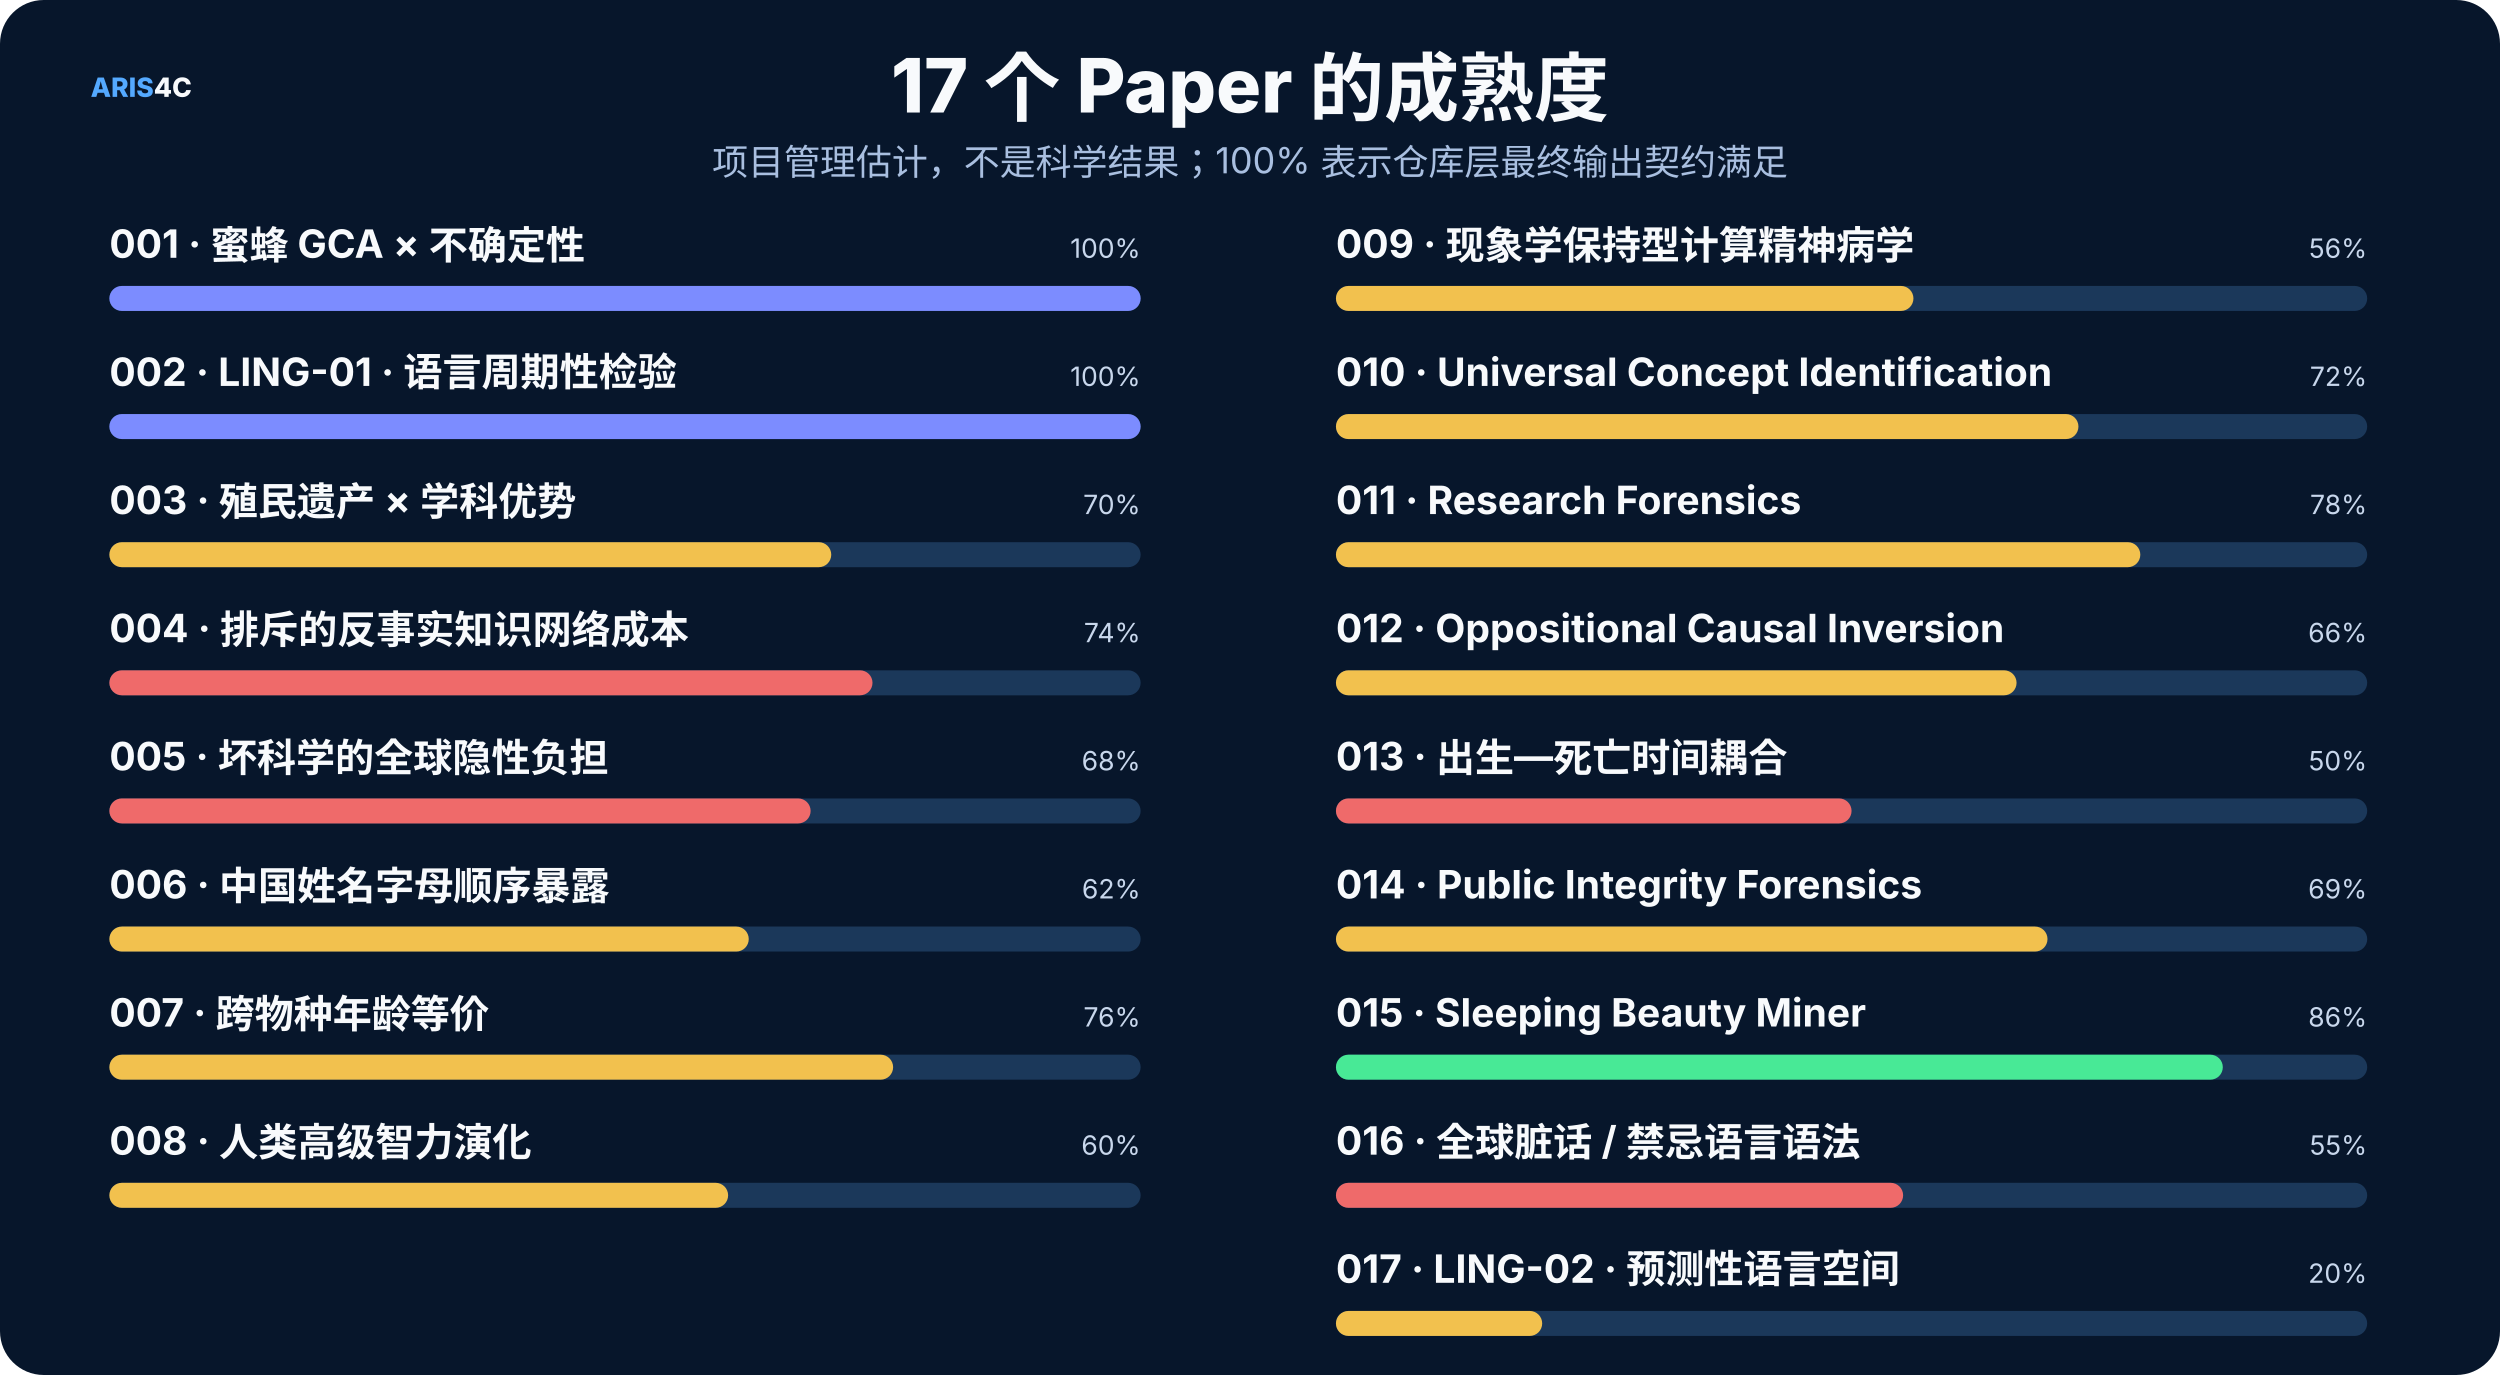
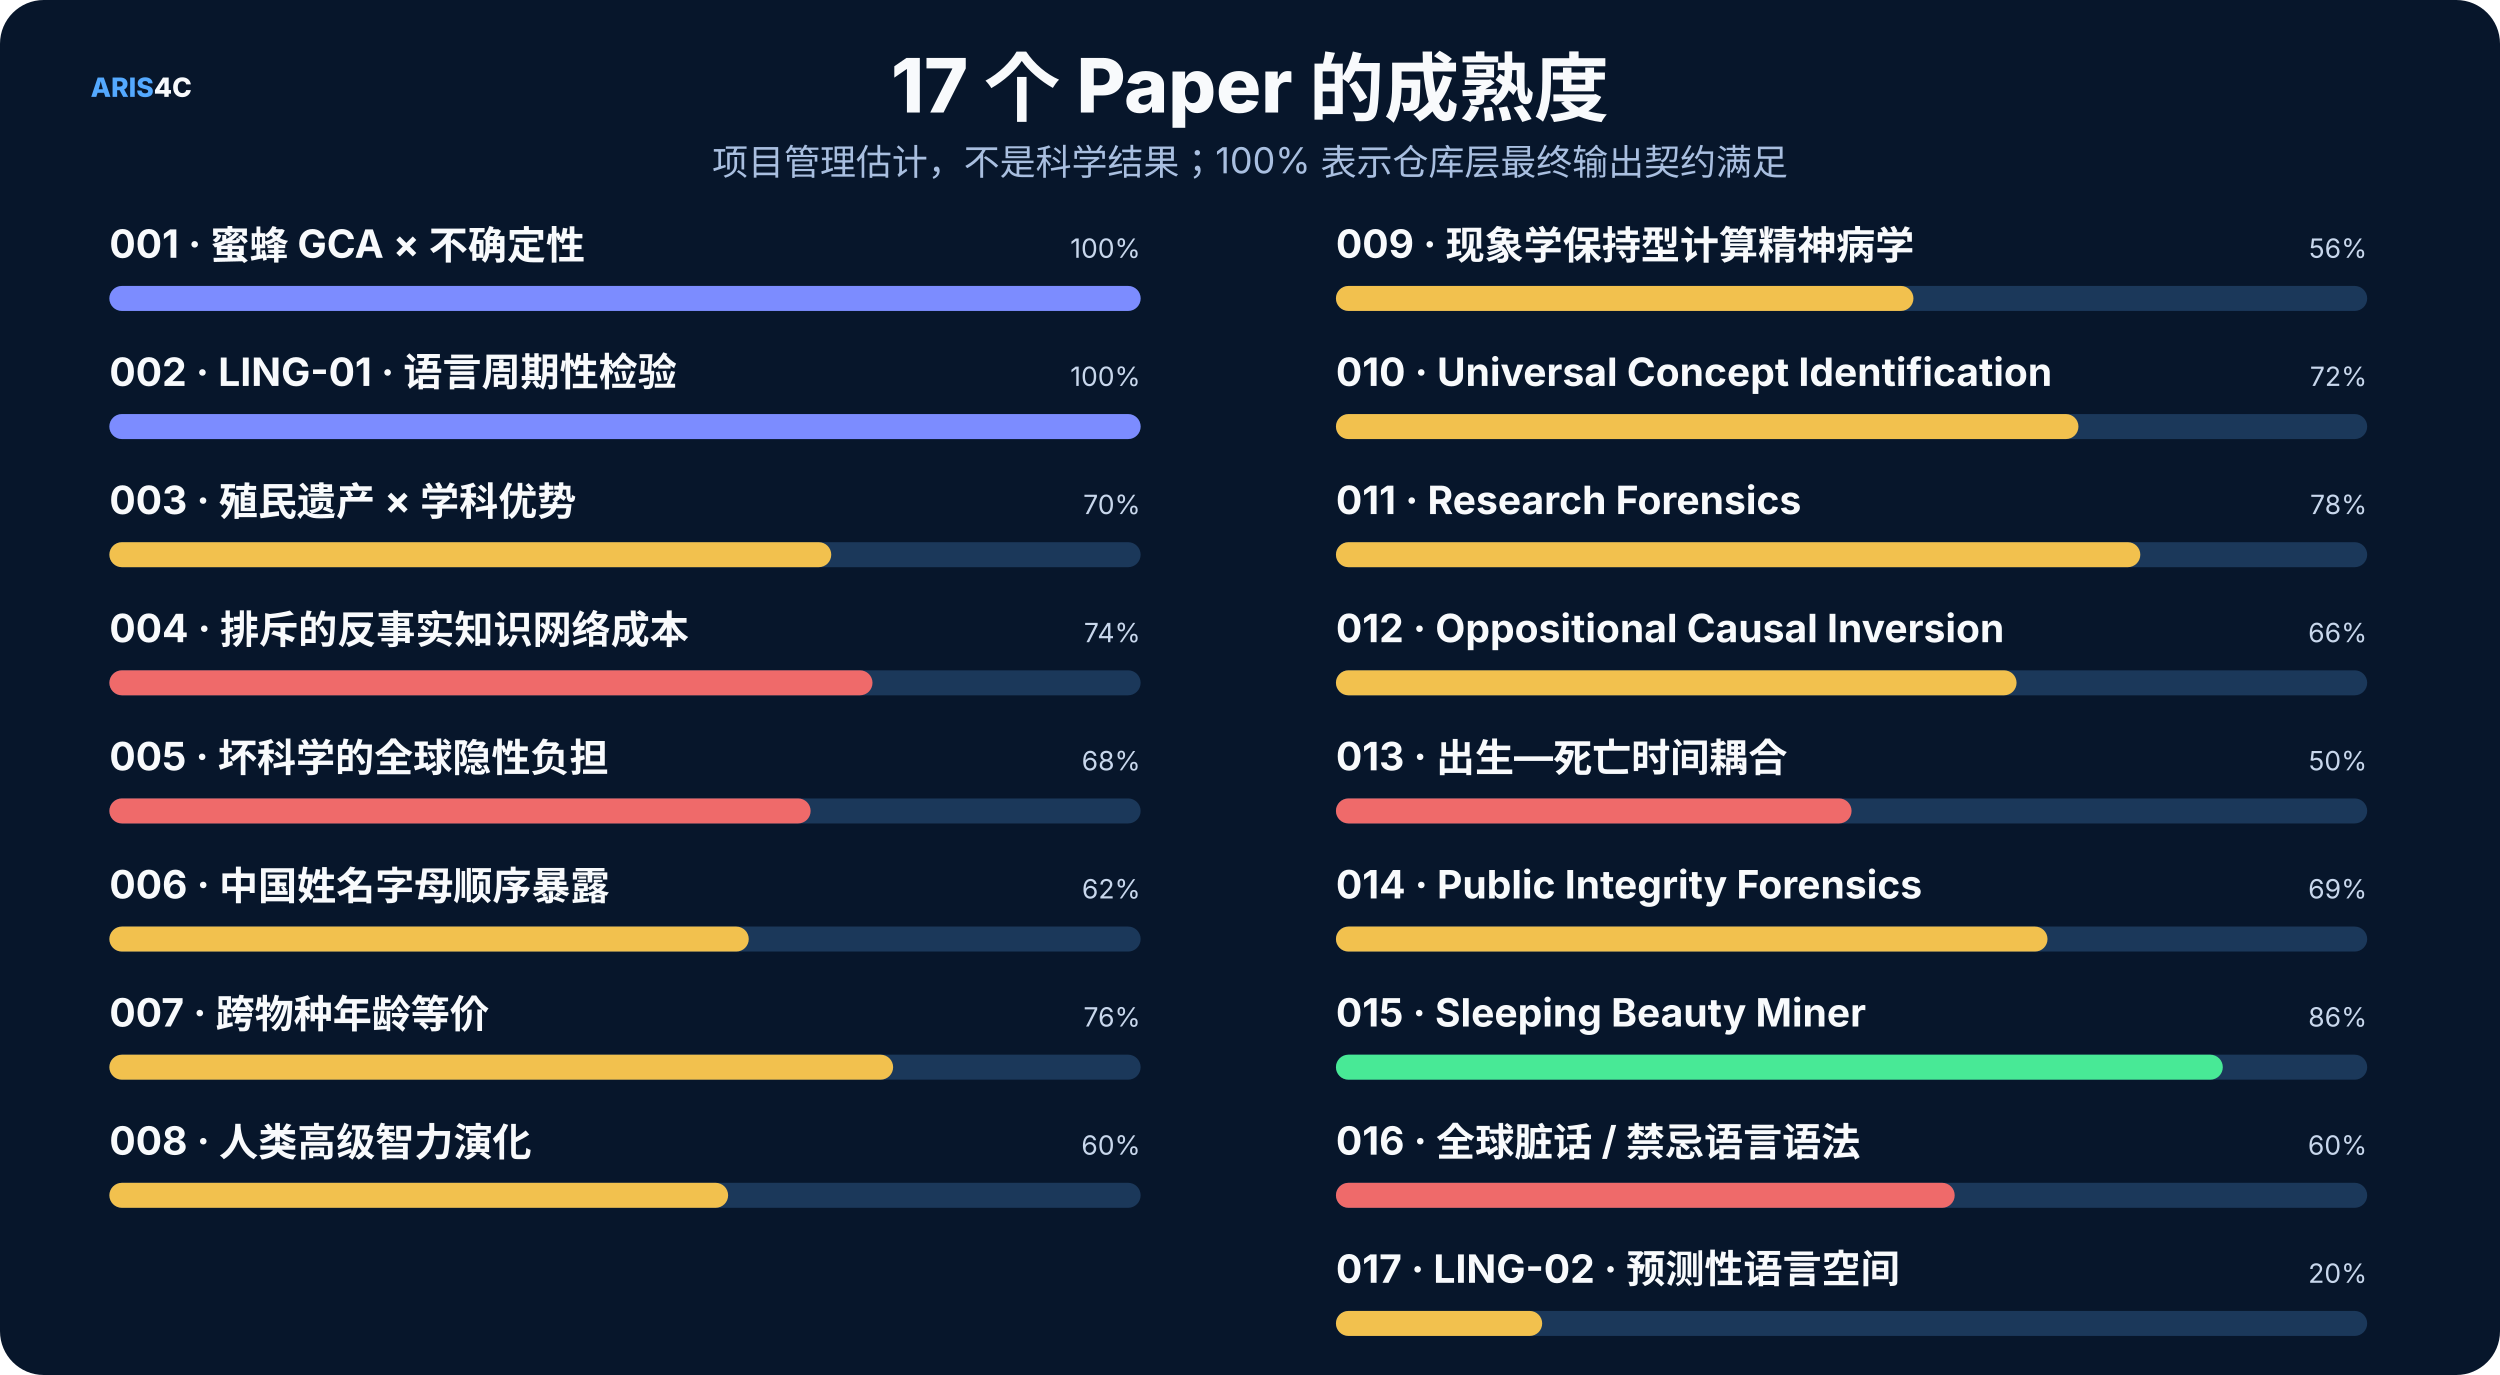
<svg xmlns="http://www.w3.org/2000/svg" width="1600" height="880" viewBox="0 0 1600 880" role="img">
  <rect width="1600" height="880" rx="28" fill="#07162b" />
  <style>text{font-family:Inter,"Noto Sans SC","Microsoft YaHei","PingFang SC",system-ui,sans-serif}.t{font-size:48px;font-weight:800;fill:#f8fafc}.s{font-size:23px;fill:#a9bfe0}.h{font-size:25px;font-weight:750;fill:#f8fafc}.b{font-size:17px;fill:#c8d7ec}.m{font-size:14px;fill:#8da9ce}.k{font-size:16px;font-weight:700;fill:#66e7a4}.n{font-size:17px;font-weight:800;fill:#54a9ff}.metric{font-size:38px;font-weight:800;fill:#f8fafc}</style>
  <text x="58" y="62" class="n">ARIS<tspan fill="#f8fafc">4C</tspan>
  </text>
  <text x="800.0" y="72" text-anchor="middle" class="t">17 个 Paper 的成熟度</text>
  <text x="800.0" y="112" text-anchor="middle" class="s">项目管理估计，不是科学结果；100% 表示仓库层最终输出契约满足</text>
  <text x="70" y="165" class="h" font-size="20">001 · 蜜蜂 GCA × 不确定性</text>
  <text x="730" y="165" text-anchor="end" class="b">100%</text>
  <rect x="70" y="183" width="660" height="16" rx="8" fill="#1b385a" />
  <rect x="70" y="183" width="660.0" height="16" rx="8" fill="#7c8cff" />
  <text x="70" y="247" class="h" font-size="20">002 · LING-01 · 语言周期性检验</text>
  <text x="730" y="247" text-anchor="end" class="b">100%</text>
  <rect x="70" y="265" width="660" height="16" rx="8" fill="#1b385a" />
  <rect x="70" y="265" width="660.0" height="16" rx="8" fill="#7c8cff" />
  <text x="70" y="329" class="h" font-size="20">003 · 殖民遗产 × 学科优势</text>
  <text x="730" y="329" text-anchor="end" class="b">70%</text>
  <rect x="70" y="347" width="660" height="16" rx="8" fill="#1b385a" />
  <rect x="70" y="347" width="462.0" height="16" rx="8" fill="#f2c14e" />
  <text x="70" y="411" class="h" font-size="20">004 · 排斥的反事实知识网络成本</text>
  <text x="730" y="411" text-anchor="end" class="b">74%</text>
  <rect x="70" y="429" width="660" height="16" rx="8" fill="#1b385a" />
  <rect x="70" y="429" width="488.4" height="16" rx="8" fill="#ef6a6a" />
  <text x="70" y="493" class="h" font-size="20">005 · 坏科学的全球隐性负担</text>
  <text x="730" y="493" text-anchor="end" class="b">68%</text>
  <rect x="70" y="511" width="660" height="16" rx="8" fill="#1b385a" />
  <rect x="70" y="511" width="448.8" height="16" rx="8" fill="#ef6a6a" />
  <text x="70" y="575" class="h" font-size="20">006 · 中国姓名字母顺序暴露</text>
  <text x="730" y="575" text-anchor="end" class="b">62%</text>
  <rect x="70" y="593" width="660" height="16" rx="8" fill="#1b385a" />
  <rect x="70" y="593" width="409.2" height="16" rx="8" fill="#f2c14e" />
  <text x="70" y="657" class="h" font-size="20">007 · 跨物种年龄等价</text>
  <text x="730" y="657" text-anchor="end" class="b">76%</text>
  <rect x="70" y="675" width="660" height="16" rx="8" fill="#1b385a" />
  <rect x="70" y="675" width="501.6" height="16" rx="8" fill="#f2c14e" />
  <text x="70" y="739" class="h" font-size="20">008 · 人类高级智力演化</text>
  <text x="730" y="739" text-anchor="end" class="b">60%</text>
  <rect x="70" y="757" width="660" height="16" rx="8" fill="#1b385a" />
  <rect x="70" y="757" width="396.0" height="16" rx="8" fill="#f2c14e" />
  <text x="855" y="165" class="h" font-size="20">009 · 现象学保持型计算精神病学</text>
  <text x="1515" y="165" text-anchor="end" class="b">56%</text>
  <rect x="855" y="183" width="660" height="16" rx="8" fill="#1b385a" />
  <rect x="855" y="183" width="369.6" height="16" rx="8" fill="#f2c14e" />
  <text x="855" y="247" class="h" font-size="20">010 · Universal Concept Identification</text>
  <text x="1515" y="247" text-anchor="end" class="b">72%</text>
  <rect x="855" y="265" width="660" height="16" rx="8" fill="#1b385a" />
  <rect x="855" y="265" width="475.2" height="16" rx="8" fill="#f2c14e" />
  <text x="855" y="329" class="h" font-size="20">011 · Research Forensics</text>
  <text x="1515" y="329" text-anchor="end" class="b">78%</text>
  <rect x="855" y="347" width="660" height="16" rx="8" fill="#1b385a" />
  <rect x="855" y="347" width="514.8" height="16" rx="8" fill="#f2c14e" />
  <text x="855" y="411" class="h" font-size="20">012 · Oppositional Causal Inversion</text>
  <text x="1515" y="411" text-anchor="end" class="b">66%</text>
  <rect x="855" y="429" width="660" height="16" rx="8" fill="#1b385a" />
  <rect x="855" y="429" width="435.6" height="16" rx="8" fill="#f2c14e" />
  <text x="855" y="493" class="h" font-size="20">013 · 出生—死亡时间耦合</text>
  <text x="1515" y="493" text-anchor="end" class="b">50%</text>
  <rect x="855" y="511" width="660" height="16" rx="8" fill="#1b385a" />
  <rect x="855" y="511" width="330.0" height="16" rx="8" fill="#ef6a6a" />
  <text x="855" y="575" class="h" font-size="20">014 · Public Integrity Forensics</text>
  <text x="1515" y="575" text-anchor="end" class="b">69%</text>
  <rect x="855" y="593" width="660" height="16" rx="8" fill="#1b385a" />
  <rect x="855" y="593" width="455.4" height="16" rx="8" fill="#f2c14e" />
  <text x="855" y="657" class="h" font-size="20">015 · Sleeping Beauty Miner</text>
  <text x="1515" y="657" text-anchor="end" class="b">86%</text>
  <rect x="855" y="675" width="660" height="16" rx="8" fill="#1b385a" />
  <rect x="855" y="675" width="567.6" height="16" rx="8" fill="#48e996" />
  <text x="855" y="739" class="h" font-size="20">016 · 全球脏话 / 禁忌语言语法</text>
-   <text x="1515" y="739" text-anchor="end" class="b">55%</text>
+   <text x="1515" y="739" text-anchor="end" class="b">60%</text>
  <rect x="855" y="757" width="660" height="16" rx="8" fill="#1b385a" />
-   <rect x="855" y="757" width="363.0" height="16" rx="8" fill="#ef6a6a" />
+   <rect x="855" y="757" width="396.0" height="16" rx="8" fill="#ef6a6a" />
  <text x="855" y="821" class="h" font-size="20">017 · LING-02 · 预测性语言空间</text>
  <text x="1515" y="821" text-anchor="end" class="b">20%</text>
  <rect x="855" y="839" width="660" height="16" rx="8" fill="#1b385a" />
  <rect x="855" y="839" width="132.0" height="16" rx="8" fill="#f2c14e" />
</svg>
